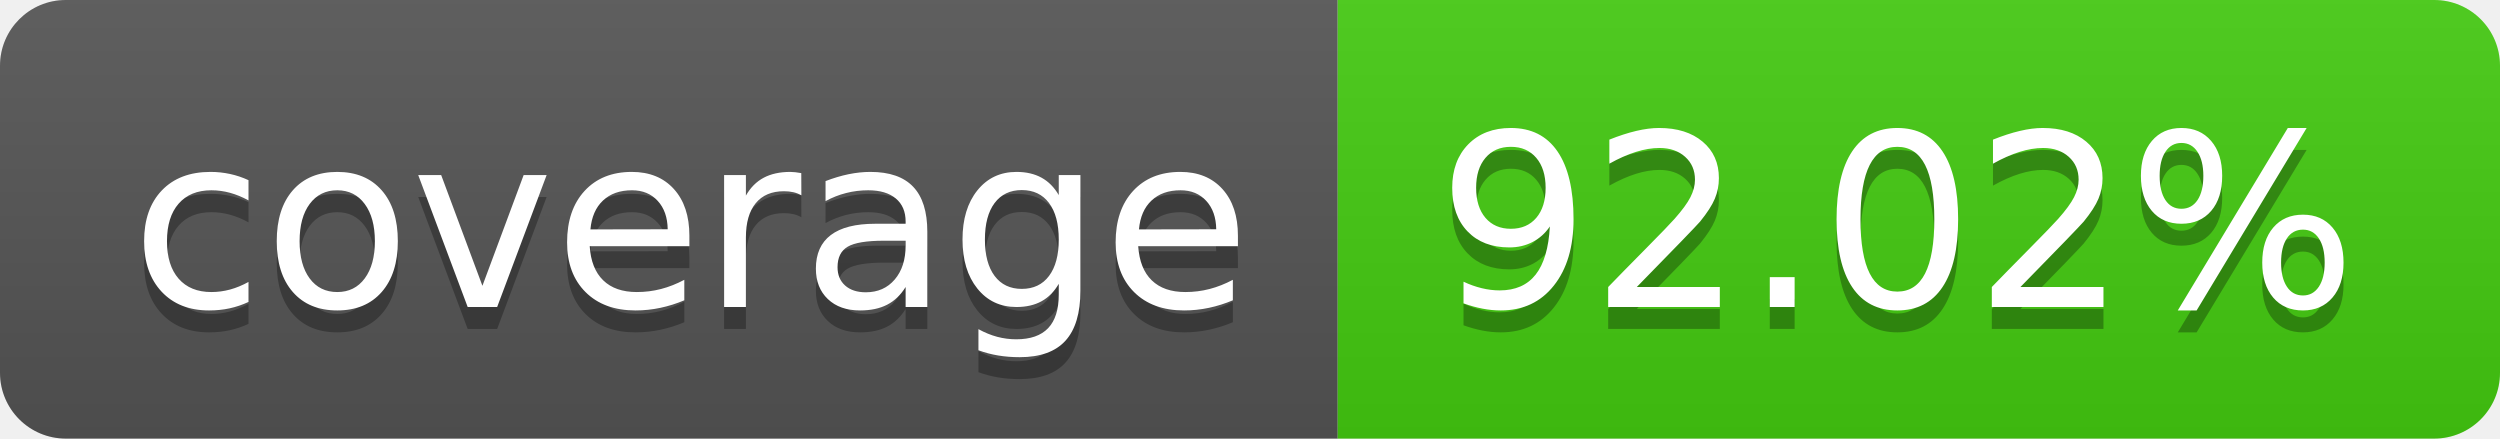
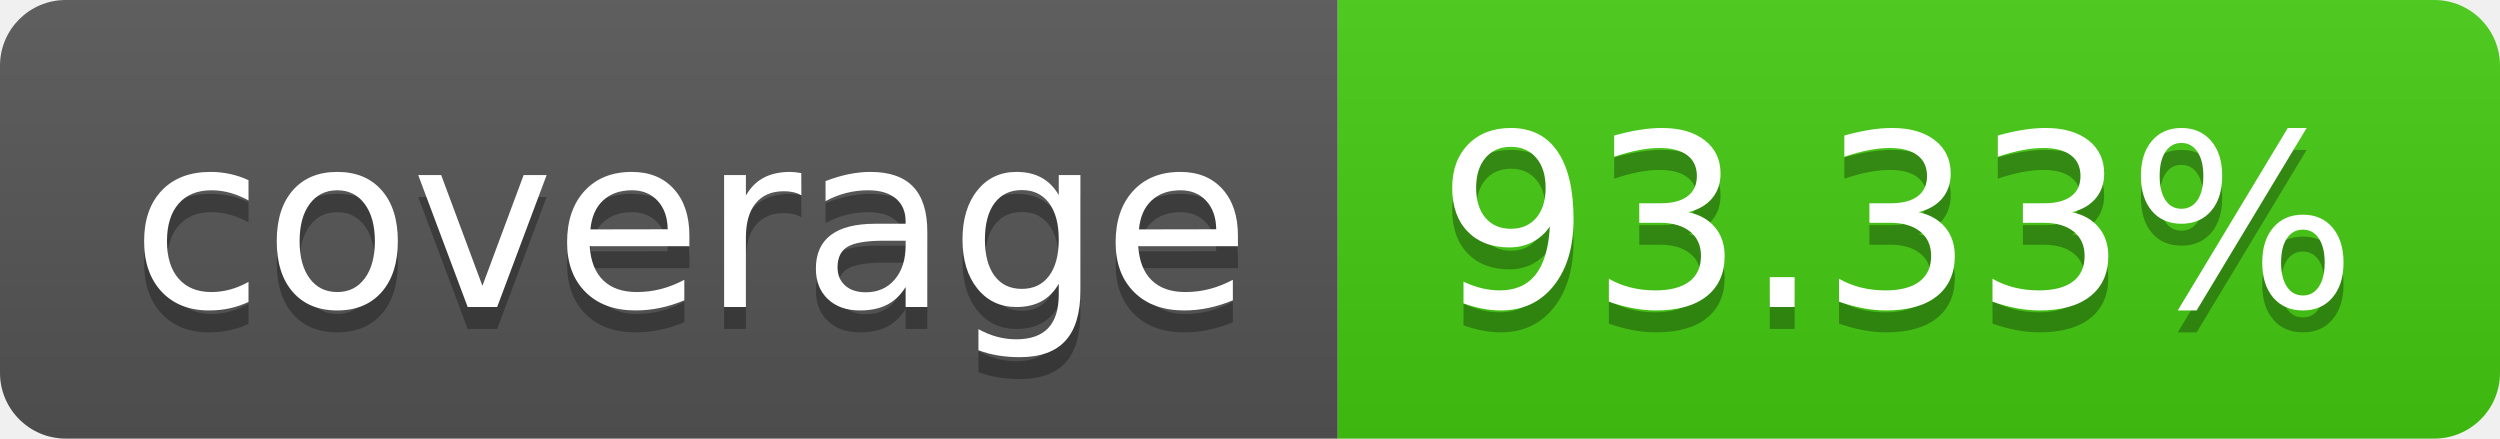
- <svg xmlns="http://www.w3.org/2000/svg" width="114" height="20" role="img" aria-label="coverage: 92.02%">
+ <svg xmlns="http://www.w3.org/2000/svg" width="114" height="20" role="img" aria-label="coverage: 93.33%">
  <linearGradient id="s" x2="0" y2="100%">
    <stop offset="0" stop-color="#bbb" stop-opacity=".1" />
    <stop offset="1" stop-opacity=".1" />
  </linearGradient>
  <clipPath id="r">
    <rect width="114" height="20" rx="3" fill="#fff" />
  </clipPath>
  <g clip-path="url(#r)">
    <rect width="61" height="20" fill="#555" />
    <rect x="61" width="53" height="20" fill="#4c1" />
    <rect width="114" height="20" fill="url(#s)" />
  </g>
  <g fill="#fff" text-anchor="middle" font-family="Verdana,Geneva,DejaVu Sans,sans-serif" text-rendering="geometricPrecision" font-size="110">
    <text aria-hidden="true" x="315" y="150" fill="#010101" fill-opacity=".3" transform="scale(.1)" textLength="510">coverage</text>
    <text x="315" y="140" transform="scale(.1)" fill="#fff" textLength="510">coverage</text>
-     <text aria-hidden="true" x="865" y="150" fill="#010101" fill-opacity=".3" transform="scale(.1)" textLength="430">92.02%</text>
-     <text x="865" y="140" transform="scale(.1)" fill="#fff" textLength="430">92.02%</text>
+     <text aria-hidden="true" x="865" y="150" fill="#010101" fill-opacity=".3" transform="scale(.1)" textLength="430">93.33%</text>
+     <text x="865" y="140" transform="scale(.1)" fill="#fff" textLength="430">93.33%</text>
  </g>
</svg>
